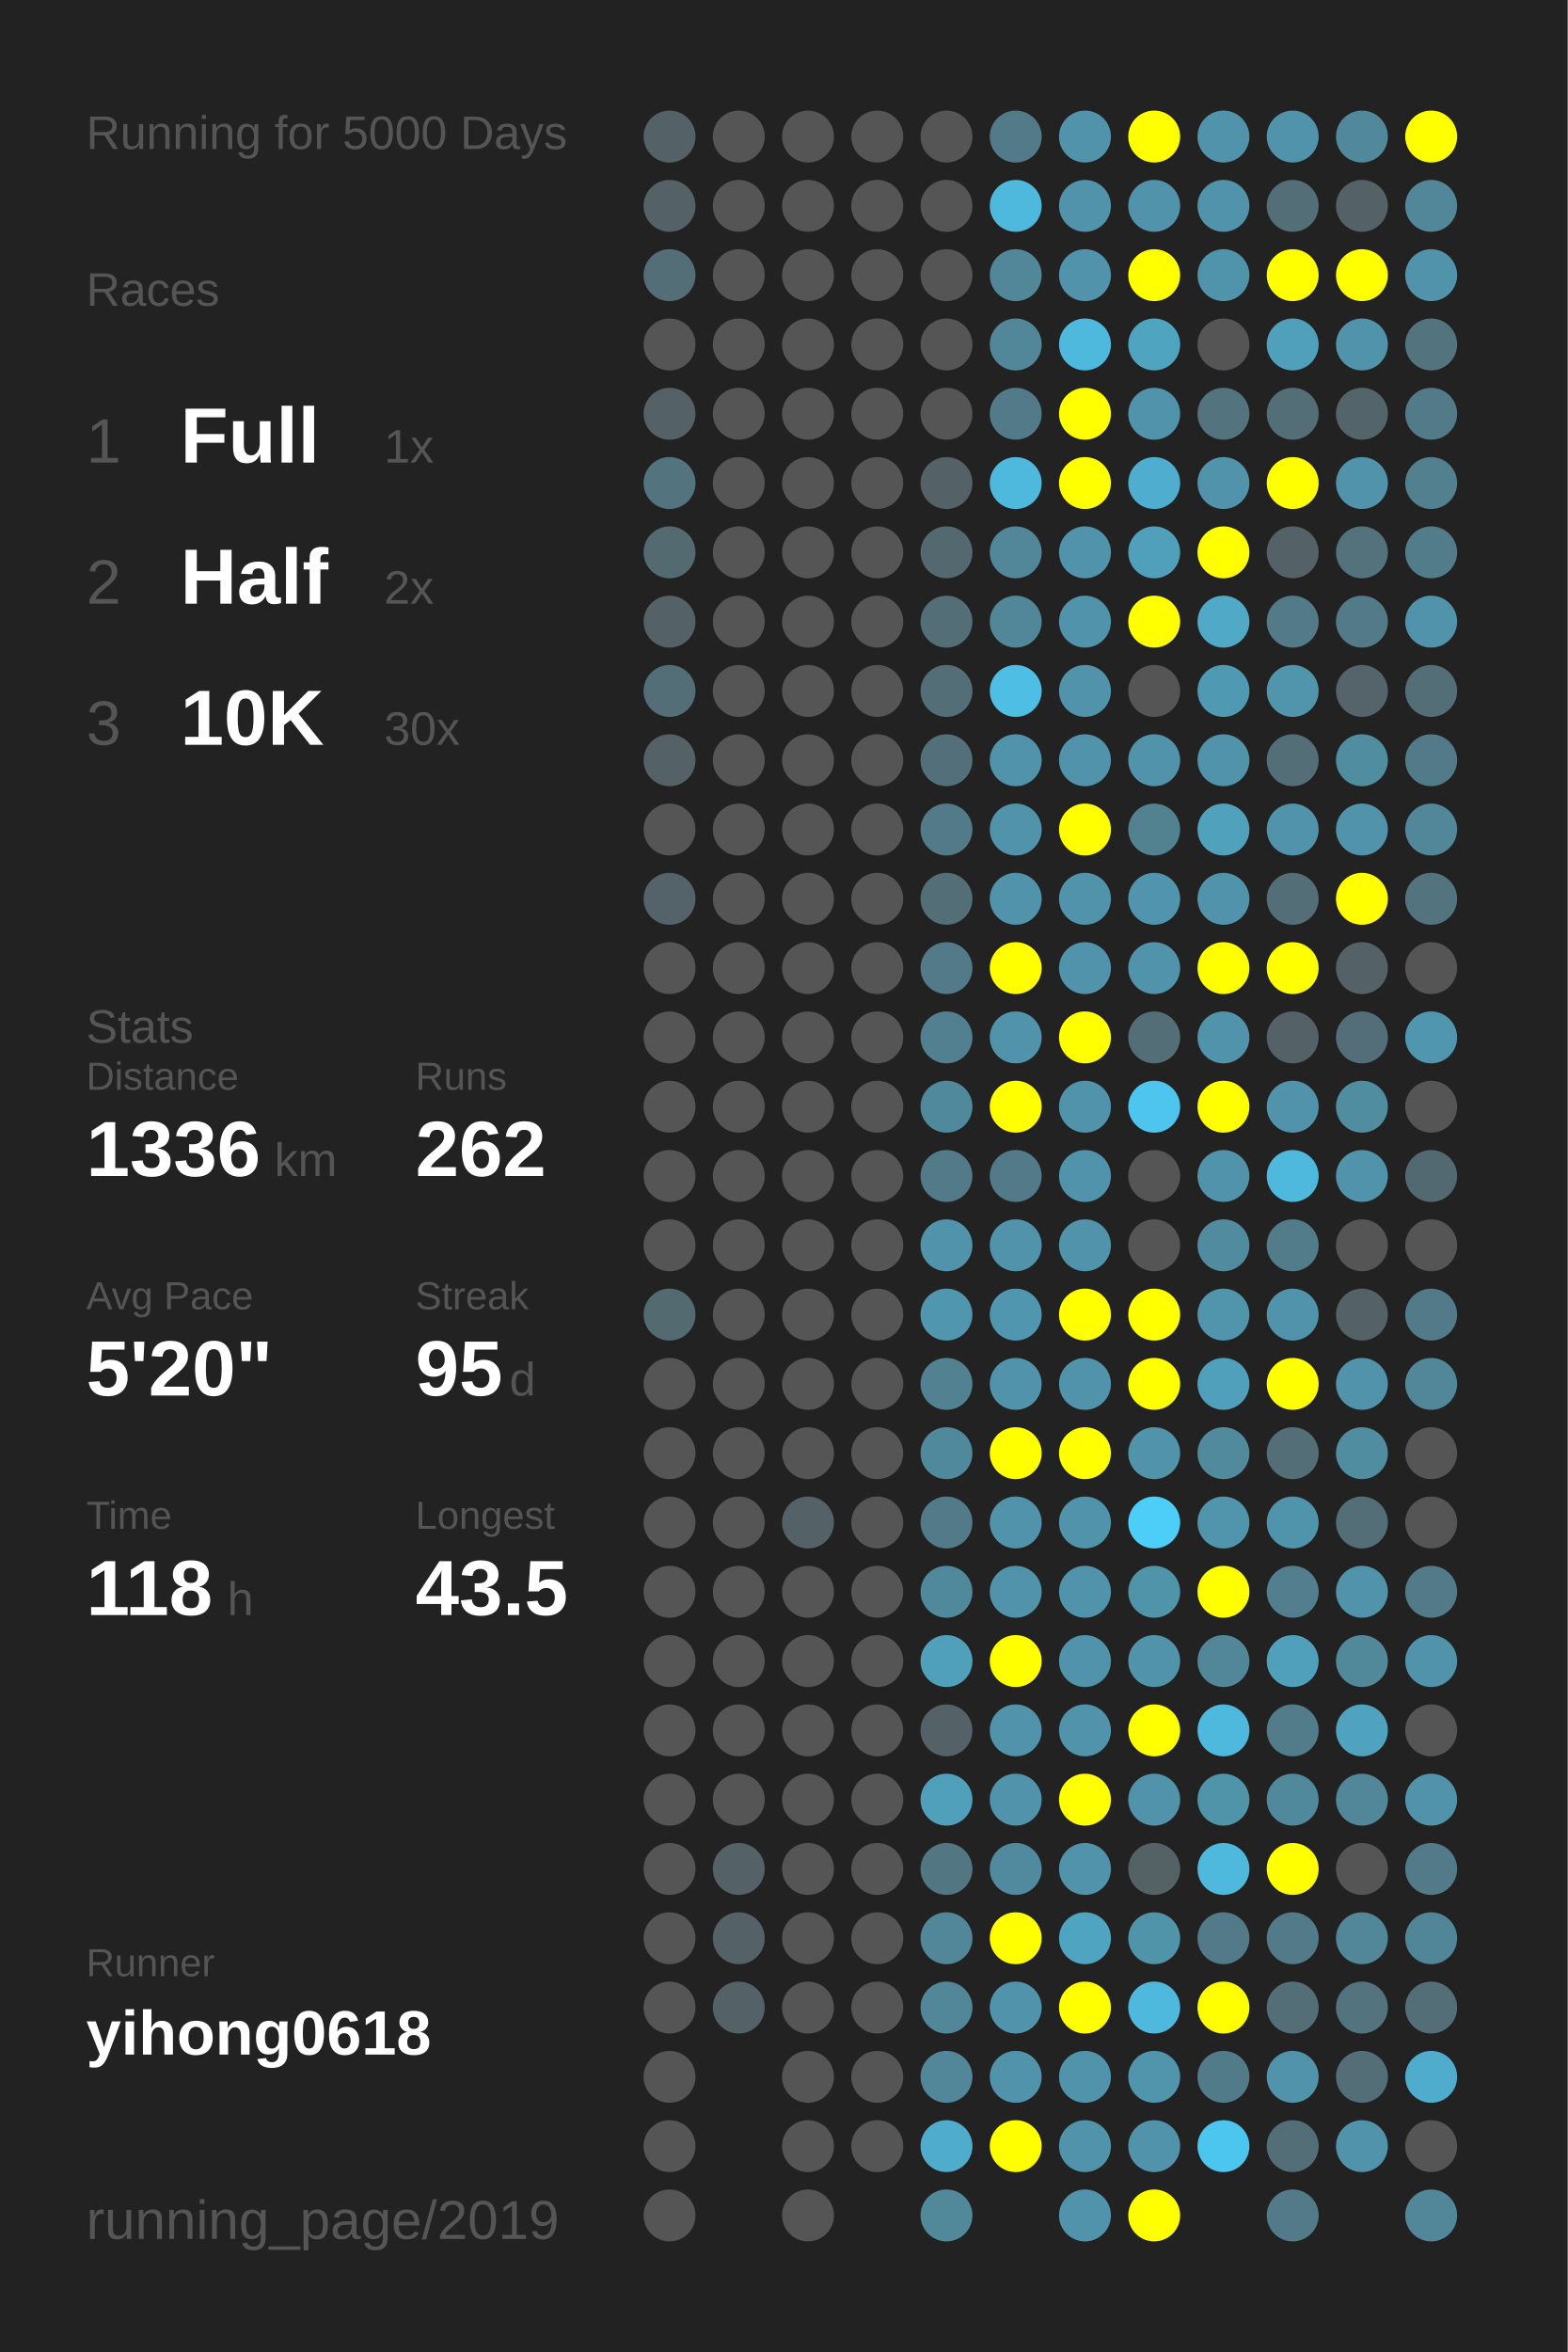
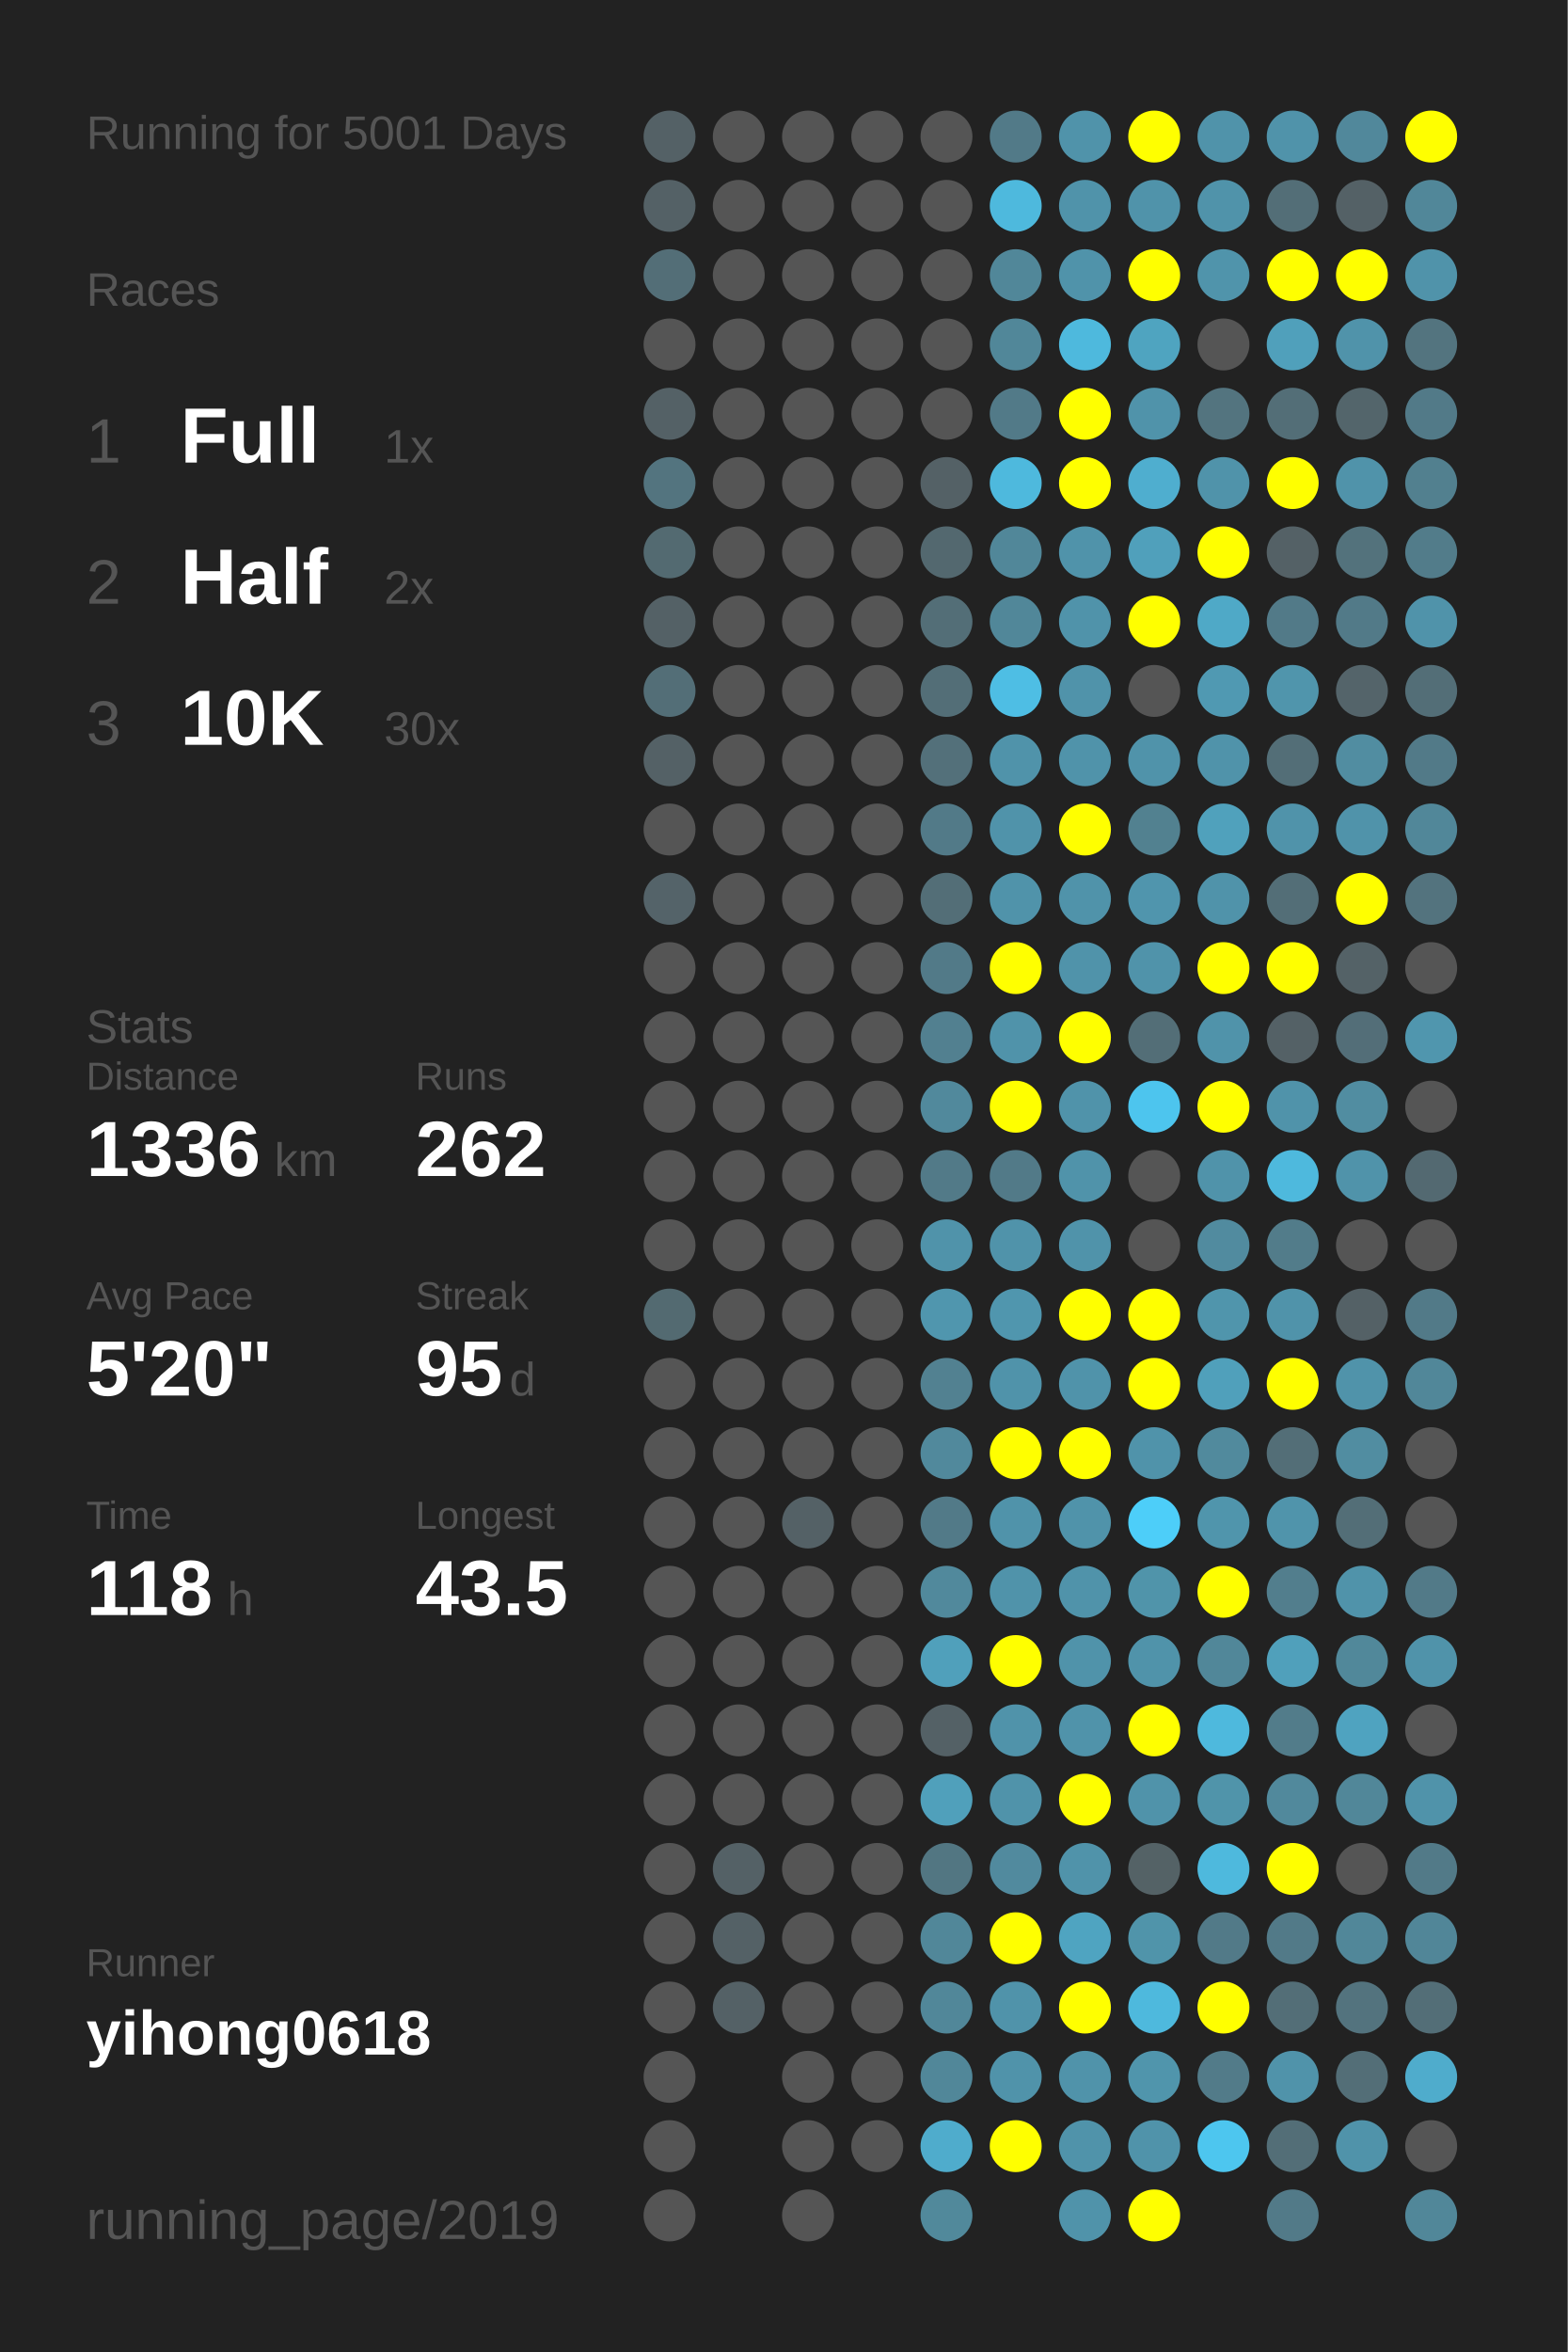
<svg xmlns="http://www.w3.org/2000/svg" baseProfile="full" height="300mm" version="1.1" viewBox="0,0,200,300" width="200mm">
  <defs />
  <rect fill="#222222" height="300" width="200" x="0" y="0" />
-   <text fill="#555555" style="font-size:6px; font-family:Arial;" x="11" y="19">Running for 5000 Days</text>
+   <text fill="#555555" style="font-size:6px; font-family:Arial;" x="11" y="19">Running for 5001 Days</text>
  <text fill="#555555" style="font-size:6px; font-family:Arial;" x="11" y="39">Races</text>
  <text fill="#555555" style="font-size:8px; font-family:Arial;" x="11" y="59">1</text>
  <text fill="#FFFFFF" style="font-size:10px; font-family:Arial; font-weight:bold;" x="23" y="59">Full</text>
  <text fill="#555555" style="font-size:6px; font-family:Arial;" x="49" y="59">1x</text>
  <text fill="#555555" style="font-size:8px; font-family:Arial;" x="11" y="77">2</text>
  <text fill="#FFFFFF" style="font-size:10px; font-family:Arial; font-weight:bold;" x="23" y="77">Half</text>
  <text fill="#555555" style="font-size:6px; font-family:Arial;" x="49" y="77">2x</text>
  <text fill="#555555" style="font-size:8px; font-family:Arial;" x="11" y="95">3</text>
  <text fill="#FFFFFF" style="font-size:10px; font-family:Arial; font-weight:bold;" x="23" y="95">10K</text>
  <text fill="#555555" style="font-size:6px; font-family:Arial;" x="49" y="95">30x</text>
  <text fill="#555555" style="font-size:6px; font-family:Arial;" x="11" y="133">Stats</text>
  <text fill="#555555" style="font-size:5px; font-family:Arial;" x="11" y="139">Distance</text>
  <text fill="#FFFFFF" style="font-size:10px; font-family:Arial; font-weight:bold;" x="11" y="150">1336</text>
  <text fill="#555555" style="font-size:6px; font-family:Arial;" x="35" y="150">km</text>
  <text fill="#555555" style="font-size:5px; font-family:Arial;" x="53" y="139">Runs</text>
  <text fill="#FFFFFF" style="font-size:10px; font-family:Arial; font-weight:bold;" x="53" y="150">262</text>
  <text fill="#555555" style="font-size:5px; font-family:Arial;" x="11" y="167">Avg Pace</text>
  <text fill="#FFFFFF" style="font-size:10px; font-family:Arial; font-weight:bold;" x="11" y="178">5'20"</text>
  <text fill="#555555" style="font-size:5px; font-family:Arial;" x="53" y="167">Streak</text>
  <text fill="#FFFFFF" style="font-size:10px; font-family:Arial; font-weight:bold;" x="53" y="178">95</text>
  <text fill="#555555" style="font-size:6px; font-family:Arial;" x="65" y="178">d</text>
  <text fill="#555555" style="font-size:5px; font-family:Arial;" x="11" y="195">Time</text>
  <text fill="#FFFFFF" style="font-size:10px; font-family:Arial; font-weight:bold;" x="11" y="206">118</text>
  <text fill="#555555" style="font-size:6px; font-family:Arial;" x="29" y="206">h</text>
  <text fill="#555555" style="font-size:5px; font-family:Arial;" x="53" y="195">Longest</text>
  <text fill="#FFFFFF" style="font-size:10px; font-family:Arial; font-weight:bold;" x="53" y="206">43.5</text>
  <text fill="#555555" style="font-size:5px; font-family:Arial;" x="11" y="252.065">Runner</text>
  <text fill="#FFFFFF" style="font-size:8px; font-family:Arial; font-weight:bold;" x="11" y="262.065">yihong0618</text>
  <text fill="#555555" style="font-size:7px; font-family:Arial;" x="11" y="285.581">running_page/2019</text>
  <circle cx="85.417" cy="17.419" fill="#546166" r="3.312" />
  <circle cx="85.417" cy="26.258" fill="#546166" r="3.312" />
  <circle cx="85.417" cy="35.097" fill="#536e77" r="3.312" />
  <circle cx="85.417" cy="43.935" fill="#555555" r="3.312" />
  <circle cx="85.417" cy="52.774" fill="#546166" r="3.312" />
  <circle cx="85.417" cy="61.613" fill="#53747f" r="3.312" />
  <circle cx="85.417" cy="70.452" fill="#536a71" r="3.312" />
  <circle cx="85.417" cy="79.29" fill="#546166" r="3.312" />
  <circle cx="85.417" cy="88.129" fill="#536e77" r="3.312" />
  <circle cx="85.417" cy="96.968" fill="#546166" r="3.312" />
  <circle cx="85.417" cy="105.806" fill="#555555" r="3.312" />
  <circle cx="85.417" cy="114.645" fill="#546369" r="3.312" />
  <circle cx="85.417" cy="123.484" fill="#555555" r="3.312" />
  <circle cx="85.417" cy="132.323" fill="#555555" r="3.312" />
  <circle cx="85.417" cy="141.161" fill="#555555" r="3.312" />
  <circle cx="85.417" cy="150" fill="#555555" r="3.312" />
  <circle cx="85.417" cy="158.839" fill="#555555" r="3.312" />
  <circle cx="85.417" cy="167.677" fill="#536a71" r="3.312" />
  <circle cx="85.417" cy="176.516" fill="#555555" r="3.312" />
  <circle cx="85.417" cy="185.355" fill="#555555" r="3.312" />
  <circle cx="85.417" cy="194.194" fill="#555555" r="3.312" />
  <circle cx="85.417" cy="203.032" fill="#555555" r="3.312" />
  <circle cx="85.417" cy="211.871" fill="#555555" r="3.312" />
  <circle cx="85.417" cy="220.71" fill="#555555" r="3.312" />
  <circle cx="85.417" cy="229.548" fill="#555555" r="3.312" />
  <circle cx="85.417" cy="238.387" fill="#555555" r="3.312" />
  <circle cx="85.417" cy="247.226" fill="#555555" r="3.312" />
  <circle cx="85.417" cy="256.065" fill="#555555" r="3.312" />
  <circle cx="85.417" cy="264.903" fill="#555555" r="3.312" />
  <circle cx="85.417" cy="273.742" fill="#555555" r="3.312" />
  <circle cx="85.417" cy="282.581" fill="#555555" r="3.312" />
  <circle cx="94.25" cy="17.419" fill="#555555" r="3.312" />
  <circle cx="94.25" cy="26.258" fill="#555555" r="3.312" />
  <circle cx="94.25" cy="35.097" fill="#555555" r="3.312" />
  <circle cx="94.25" cy="43.935" fill="#555555" r="3.312" />
  <circle cx="94.25" cy="52.774" fill="#555555" r="3.312" />
  <circle cx="94.25" cy="61.613" fill="#555555" r="3.312" />
  <circle cx="94.25" cy="70.452" fill="#555555" r="3.312" />
  <circle cx="94.25" cy="79.29" fill="#555555" r="3.312" />
  <circle cx="94.25" cy="88.129" fill="#555555" r="3.312" />
  <circle cx="94.25" cy="96.968" fill="#555555" r="3.312" />
  <circle cx="94.25" cy="105.806" fill="#555555" r="3.312" />
  <circle cx="94.25" cy="114.645" fill="#555555" r="3.312" />
  <circle cx="94.25" cy="123.484" fill="#555555" r="3.312" />
  <circle cx="94.25" cy="132.323" fill="#555555" r="3.312" />
  <circle cx="94.25" cy="141.161" fill="#555555" r="3.312" />
  <circle cx="94.25" cy="150" fill="#555555" r="3.312" />
  <circle cx="94.25" cy="158.839" fill="#555555" r="3.312" />
  <circle cx="94.25" cy="167.677" fill="#555555" r="3.312" />
  <circle cx="94.25" cy="176.516" fill="#555555" r="3.312" />
  <circle cx="94.25" cy="185.355" fill="#555555" r="3.312" />
  <circle cx="94.25" cy="194.194" fill="#555555" r="3.312" />
  <circle cx="94.25" cy="203.032" fill="#555555" r="3.312" />
  <circle cx="94.25" cy="211.871" fill="#555555" r="3.312" />
  <circle cx="94.25" cy="220.71" fill="#555555" r="3.312" />
  <circle cx="94.25" cy="229.548" fill="#555555" r="3.312" />
  <circle cx="94.25" cy="238.387" fill="#546166" r="3.312" />
  <circle cx="94.25" cy="247.226" fill="#546166" r="3.312" />
  <circle cx="94.25" cy="256.065" fill="#546166" r="3.312" />
  <circle cx="103.083" cy="17.419" fill="#555555" r="3.312" />
  <circle cx="103.083" cy="26.258" fill="#555555" r="3.312" />
  <circle cx="103.083" cy="35.097" fill="#555555" r="3.312" />
  <circle cx="103.083" cy="43.935" fill="#555555" r="3.312" />
  <circle cx="103.083" cy="52.774" fill="#555555" r="3.312" />
  <circle cx="103.083" cy="61.613" fill="#555555" r="3.312" />
  <circle cx="103.083" cy="70.452" fill="#555555" r="3.312" />
  <circle cx="103.083" cy="79.29" fill="#555555" r="3.312" />
  <circle cx="103.083" cy="88.129" fill="#555555" r="3.312" />
  <circle cx="103.083" cy="96.968" fill="#555555" r="3.312" />
  <circle cx="103.083" cy="105.806" fill="#555555" r="3.312" />
  <circle cx="103.083" cy="114.645" fill="#555555" r="3.312" />
  <circle cx="103.083" cy="123.484" fill="#555555" r="3.312" />
  <circle cx="103.083" cy="132.323" fill="#555555" r="3.312" />
  <circle cx="103.083" cy="141.161" fill="#555555" r="3.312" />
  <circle cx="103.083" cy="150" fill="#555555" r="3.312" />
  <circle cx="103.083" cy="158.839" fill="#555555" r="3.312" />
  <circle cx="103.083" cy="167.677" fill="#555555" r="3.312" />
  <circle cx="103.083" cy="176.516" fill="#555555" r="3.312" />
  <circle cx="103.083" cy="185.355" fill="#555555" r="3.312" />
  <circle cx="103.083" cy="194.194" fill="#546166" r="3.312" />
  <circle cx="103.083" cy="203.032" fill="#555555" r="3.312" />
  <circle cx="103.083" cy="211.871" fill="#555555" r="3.312" />
  <circle cx="103.083" cy="220.71" fill="#555555" r="3.312" />
  <circle cx="103.083" cy="229.548" fill="#555555" r="3.312" />
  <circle cx="103.083" cy="238.387" fill="#555555" r="3.312" />
  <circle cx="103.083" cy="247.226" fill="#555555" r="3.312" />
  <circle cx="103.083" cy="256.065" fill="#555555" r="3.312" />
  <circle cx="103.083" cy="264.903" fill="#555555" r="3.312" />
  <circle cx="103.083" cy="273.742" fill="#555555" r="3.312" />
  <circle cx="103.083" cy="282.581" fill="#555555" r="3.312" />
  <circle cx="111.917" cy="17.419" fill="#555555" r="3.312" />
  <circle cx="111.917" cy="26.258" fill="#555555" r="3.312" />
  <circle cx="111.917" cy="35.097" fill="#555555" r="3.312" />
  <circle cx="111.917" cy="43.935" fill="#555555" r="3.312" />
  <circle cx="111.917" cy="52.774" fill="#555555" r="3.312" />
  <circle cx="111.917" cy="61.613" fill="#555555" r="3.312" />
  <circle cx="111.917" cy="70.452" fill="#555555" r="3.312" />
  <circle cx="111.917" cy="79.29" fill="#555555" r="3.312" />
  <circle cx="111.917" cy="88.129" fill="#555555" r="3.312" />
  <circle cx="111.917" cy="96.968" fill="#555555" r="3.312" />
  <circle cx="111.917" cy="105.806" fill="#555555" r="3.312" />
  <circle cx="111.917" cy="114.645" fill="#555555" r="3.312" />
  <circle cx="111.917" cy="123.484" fill="#555555" r="3.312" />
  <circle cx="111.917" cy="132.323" fill="#555555" r="3.312" />
  <circle cx="111.917" cy="141.161" fill="#555555" r="3.312" />
  <circle cx="111.917" cy="150" fill="#555555" r="3.312" />
  <circle cx="111.917" cy="158.839" fill="#555555" r="3.312" />
  <circle cx="111.917" cy="167.677" fill="#555555" r="3.312" />
  <circle cx="111.917" cy="176.516" fill="#555555" r="3.312" />
  <circle cx="111.917" cy="185.355" fill="#555555" r="3.312" />
  <circle cx="111.917" cy="194.194" fill="#555555" r="3.312" />
  <circle cx="111.917" cy="203.032" fill="#555555" r="3.312" />
  <circle cx="111.917" cy="211.871" fill="#555555" r="3.312" />
  <circle cx="111.917" cy="220.71" fill="#555555" r="3.312" />
  <circle cx="111.917" cy="229.548" fill="#555555" r="3.312" />
  <circle cx="111.917" cy="238.387" fill="#555555" r="3.312" />
  <circle cx="111.917" cy="247.226" fill="#555555" r="3.312" />
  <circle cx="111.917" cy="256.065" fill="#555555" r="3.312" />
  <circle cx="111.917" cy="264.903" fill="#555555" r="3.312" />
  <circle cx="111.917" cy="273.742" fill="#555555" r="3.312" />
  <circle cx="120.75" cy="17.419" fill="#555555" r="3.312" />
  <circle cx="120.75" cy="26.258" fill="#555555" r="3.312" />
  <circle cx="120.75" cy="35.097" fill="#555555" r="3.312" />
  <circle cx="120.75" cy="43.935" fill="#555555" r="3.312" />
  <circle cx="120.75" cy="52.774" fill="#555555" r="3.312" />
  <circle cx="120.75" cy="61.613" fill="#546166" r="3.312" />
  <circle cx="120.75" cy="70.452" fill="#53686f" r="3.312" />
  <circle cx="120.75" cy="79.29" fill="#536e77" r="3.312" />
  <circle cx="120.75" cy="88.129" fill="#536e77" r="3.312" />
  <circle cx="120.75" cy="96.968" fill="#53707a" r="3.312" />
  <circle cx="120.75" cy="105.806" fill="#527a88" r="3.312" />
  <circle cx="120.75" cy="114.645" fill="#536e77" r="3.312" />
  <circle cx="120.75" cy="123.484" fill="#527a88" r="3.312" />
  <circle cx="120.75" cy="132.323" fill="#528090" r="3.312" />
  <circle cx="120.75" cy="141.161" fill="#51899c" r="3.312" />
  <circle cx="120.75" cy="150" fill="#527a88" r="3.312" />
  <circle cx="120.75" cy="158.839" fill="#5093aa" r="3.312" />
  <circle cx="120.75" cy="167.677" fill="#5096ae" r="3.312" />
  <circle cx="120.75" cy="176.516" fill="#528191" r="3.312" />
  <circle cx="120.75" cy="185.355" fill="#51899c" r="3.312" />
  <circle cx="120.75" cy="194.194" fill="#527a88" r="3.312" />
  <circle cx="120.75" cy="203.032" fill="#51899c" r="3.312" />
  <circle cx="120.75" cy="211.871" fill="#50a0bb" r="3.312" />
  <circle cx="120.75" cy="220.71" fill="#546166" r="3.312" />
  <circle cx="120.75" cy="229.548" fill="#50a0bb" r="3.312" />
  <circle cx="120.75" cy="238.387" fill="#527682" r="3.312" />
  <circle cx="120.75" cy="247.226" fill="#518799" r="3.312" />
  <circle cx="120.75" cy="256.065" fill="#518799" r="3.312" />
  <circle cx="120.75" cy="264.903" fill="#518799" r="3.312" />
  <circle cx="120.75" cy="273.742" fill="#4faccc" r="3.312" />
  <circle cx="120.75" cy="282.581" fill="#51899b" r="3.312" />
  <circle cx="129.583" cy="17.419" fill="#527a88" r="3.312" />
  <circle cx="129.583" cy="26.258" fill="#4eb9dd" r="3.312" />
  <circle cx="129.583" cy="35.097" fill="#518799" r="3.312" />
  <circle cx="129.583" cy="43.935" fill="#518799" r="3.312" />
  <circle cx="129.583" cy="52.774" fill="#527a88" r="3.312" />
  <circle cx="129.583" cy="61.613" fill="#4eb9dd" r="3.312" />
  <circle cx="129.583" cy="70.452" fill="#518799" r="3.312" />
  <circle cx="129.583" cy="79.29" fill="#518799" r="3.312" />
  <circle cx="129.583" cy="88.129" fill="#4ebee4" r="3.312" />
  <circle cx="129.583" cy="96.968" fill="#5093aa" r="3.312" />
  <circle cx="129.583" cy="105.806" fill="#5093aa" r="3.312" />
  <circle cx="129.583" cy="114.645" fill="#5093aa" r="3.312" />
  <circle cx="129.583" cy="123.484" fill="#FFFF00" r="3.312" />
  <circle cx="129.583" cy="132.323" fill="#5093aa" r="3.312" />
  <circle cx="129.583" cy="141.161" fill="#FFFF00" r="3.312" />
  <circle cx="129.583" cy="150" fill="#527a88" r="3.312" />
  <circle cx="129.583" cy="158.839" fill="#5093aa" r="3.312" />
  <circle cx="129.583" cy="167.677" fill="#5096ae" r="3.312" />
  <circle cx="129.583" cy="176.516" fill="#5093aa" r="3.312" />
  <circle cx="129.583" cy="185.355" fill="#FFFF00" r="3.312" />
  <circle cx="129.583" cy="194.194" fill="#5093aa" r="3.312" />
  <circle cx="129.583" cy="203.032" fill="#5093aa" r="3.312" />
  <circle cx="129.583" cy="211.871" fill="#FFFF00" r="3.312" />
  <circle cx="129.583" cy="220.71" fill="#5093aa" r="3.312" />
  <circle cx="129.583" cy="229.548" fill="#5093aa" r="3.312" />
  <circle cx="129.583" cy="238.387" fill="#518a9e" r="3.312" />
  <circle cx="129.583" cy="247.226" fill="#FFFF00" r="3.312" />
  <circle cx="129.583" cy="256.065" fill="#5093aa" r="3.312" />
  <circle cx="129.583" cy="264.903" fill="#5093aa" r="3.312" />
  <circle cx="129.583" cy="273.742" fill="#FFFF00" r="3.312" />
  <circle cx="138.417" cy="17.419" fill="#5093aa" r="3.312" />
  <circle cx="138.417" cy="26.258" fill="#5093aa" r="3.312" />
  <circle cx="138.417" cy="35.097" fill="#5093aa" r="3.312" />
  <circle cx="138.417" cy="43.935" fill="#4eb9dd" r="3.312" />
  <circle cx="138.417" cy="52.774" fill="#FFFF00" r="3.312" />
  <circle cx="138.417" cy="61.613" fill="#FFFF00" r="3.312" />
  <circle cx="138.417" cy="70.452" fill="#5093aa" r="3.312" />
  <circle cx="138.417" cy="79.29" fill="#5093aa" r="3.312" />
  <circle cx="138.417" cy="88.129" fill="#5093aa" r="3.312" />
  <circle cx="138.417" cy="96.968" fill="#5093aa" r="3.312" />
  <circle cx="138.417" cy="105.806" fill="#FFFF00" r="3.312" />
  <circle cx="138.417" cy="114.645" fill="#5093aa" r="3.312" />
  <circle cx="138.417" cy="123.484" fill="#5093aa" r="3.312" />
  <circle cx="138.417" cy="132.323" fill="#FFFF00" r="3.312" />
  <circle cx="138.417" cy="141.161" fill="#5093aa" r="3.312" />
  <circle cx="138.417" cy="150" fill="#5093aa" r="3.312" />
  <circle cx="138.417" cy="158.839" fill="#5093aa" r="3.312" />
  <circle cx="138.417" cy="167.677" fill="#FFFF00" r="3.312" />
  <circle cx="138.417" cy="176.516" fill="#5093aa" r="3.312" />
  <circle cx="138.417" cy="185.355" fill="#FFFF00" r="3.312" />
  <circle cx="138.417" cy="194.194" fill="#5093aa" r="3.312" />
  <circle cx="138.417" cy="203.032" fill="#5093aa" r="3.312" />
  <circle cx="138.417" cy="211.871" fill="#5093aa" r="3.312" />
  <circle cx="138.417" cy="220.71" fill="#5093aa" r="3.312" />
  <circle cx="138.417" cy="229.548" fill="#FFFF00" r="3.312" />
  <circle cx="138.417" cy="238.387" fill="#5093aa" r="3.312" />
  <circle cx="138.417" cy="247.226" fill="#4fa4c1" r="3.312" />
  <circle cx="138.417" cy="256.065" fill="#FFFF00" r="3.312" />
  <circle cx="138.417" cy="264.903" fill="#5093aa" r="3.312" />
  <circle cx="138.417" cy="273.742" fill="#5093aa" r="3.312" />
  <circle cx="138.417" cy="282.581" fill="#5093aa" r="3.312" />
  <circle cx="147.25" cy="17.419" fill="#FFFF00" r="3.312" />
  <circle cx="147.25" cy="26.258" fill="#5093aa" r="3.312" />
  <circle cx="147.25" cy="35.097" fill="#FFFF00" r="3.312" />
  <circle cx="147.25" cy="43.935" fill="#4fa4c0" r="3.312" />
  <circle cx="147.25" cy="52.774" fill="#5093aa" r="3.312" />
  <circle cx="147.25" cy="61.613" fill="#4faecf" r="3.312" />
  <circle cx="147.25" cy="70.452" fill="#50a0bb" r="3.312" />
  <circle cx="147.25" cy="79.29" fill="#FFFF00" r="3.312" />
  <circle cx="147.25" cy="88.129" fill="#555555" r="3.312" />
  <circle cx="147.25" cy="96.968" fill="#5093aa" r="3.312" />
  <circle cx="147.25" cy="105.806" fill="#528190" r="3.312" />
  <circle cx="147.25" cy="114.645" fill="#5095ad" r="3.312" />
  <circle cx="147.25" cy="123.484" fill="#5093aa" r="3.312" />
  <circle cx="147.25" cy="132.323" fill="#536e77" r="3.312" />
  <circle cx="147.25" cy="141.161" fill="#4dc5ee" r="3.312" />
  <circle cx="147.25" cy="150" fill="#555555" r="3.312" />
  <circle cx="147.25" cy="158.839" fill="#555555" r="3.312" />
  <circle cx="147.25" cy="167.677" fill="#FFFF00" r="3.312" />
  <circle cx="147.25" cy="176.516" fill="#FFFF00" r="3.312" />
  <circle cx="147.25" cy="185.355" fill="#5093aa" r="3.312" />
  <circle cx="147.25" cy="194.194" fill="#4dcef9" r="3.312" />
  <circle cx="147.25" cy="203.032" fill="#5094aa" r="3.312" />
  <circle cx="147.25" cy="211.871" fill="#5093aa" r="3.312" />
  <circle cx="147.25" cy="220.71" fill="#FFFF00" r="3.312" />
  <circle cx="147.25" cy="229.548" fill="#5093aa" r="3.312" />
  <circle cx="147.25" cy="238.387" fill="#546266" r="3.312" />
  <circle cx="147.25" cy="247.226" fill="#5094aa" r="3.312" />
  <circle cx="147.25" cy="256.065" fill="#4eb9dd" r="3.312" />
  <circle cx="147.25" cy="264.903" fill="#5095ac" r="3.312" />
  <circle cx="147.25" cy="273.742" fill="#5093aa" r="3.312" />
  <circle cx="147.25" cy="282.581" fill="#FFFF00" r="3.312" />
  <circle cx="156.083" cy="17.419" fill="#5093aa" r="3.312" />
  <circle cx="156.083" cy="26.258" fill="#5093aa" r="3.312" />
  <circle cx="156.083" cy="35.097" fill="#5094ab" r="3.312" />
  <circle cx="156.083" cy="43.935" fill="#555555" r="3.312" />
  <circle cx="156.083" cy="52.774" fill="#53747f" r="3.312" />
  <circle cx="156.083" cy="61.613" fill="#5093aa" r="3.312" />
  <circle cx="156.083" cy="70.452" fill="#FFFF00" r="3.312" />
  <circle cx="156.083" cy="79.29" fill="#4fa9c7" r="3.312" />
  <circle cx="156.083" cy="88.129" fill="#5099b2" r="3.312" />
  <circle cx="156.083" cy="96.968" fill="#5093aa" r="3.312" />
  <circle cx="156.083" cy="105.806" fill="#50a1bc" r="3.312" />
  <circle cx="156.083" cy="114.645" fill="#5093aa" r="3.312" />
  <circle cx="156.083" cy="123.484" fill="#FFFF00" r="3.312" />
  <circle cx="156.083" cy="132.323" fill="#5093aa" r="3.312" />
  <circle cx="156.083" cy="141.161" fill="#FFFF00" r="3.312" />
  <circle cx="156.083" cy="150" fill="#5093aa" r="3.312" />
  <circle cx="156.083" cy="158.839" fill="#518b9f" r="3.312" />
  <circle cx="156.083" cy="167.677" fill="#5095ac" r="3.312" />
  <circle cx="156.083" cy="176.516" fill="#50a0bb" r="3.312" />
  <circle cx="156.083" cy="185.355" fill="#518a9d" r="3.312" />
  <circle cx="156.083" cy="194.194" fill="#5095ac" r="3.312" />
  <circle cx="156.083" cy="203.032" fill="#FFFF00" r="3.312" />
  <circle cx="156.083" cy="211.871" fill="#518799" r="3.312" />
  <circle cx="156.083" cy="220.71" fill="#4eb9dd" r="3.312" />
  <circle cx="156.083" cy="229.548" fill="#5094aa" r="3.312" />
  <circle cx="156.083" cy="238.387" fill="#4eb9dd" r="3.312" />
  <circle cx="156.083" cy="247.226" fill="#527a88" r="3.312" />
  <circle cx="156.083" cy="256.065" fill="#FFFF00" r="3.312" />
  <circle cx="156.083" cy="264.903" fill="#527b89" r="3.312" />
  <circle cx="156.083" cy="273.742" fill="#4dc6ef" r="3.312" />
  <circle cx="164.917" cy="17.419" fill="#5093aa" r="3.312" />
  <circle cx="164.917" cy="26.258" fill="#536e77" r="3.312" />
  <circle cx="164.917" cy="35.097" fill="#FFFF00" r="3.312" />
  <circle cx="164.917" cy="43.935" fill="#50a0bb" r="3.312" />
  <circle cx="164.917" cy="52.774" fill="#536e77" r="3.312" />
  <circle cx="164.917" cy="61.613" fill="#FFFF00" r="3.312" />
  <circle cx="164.917" cy="70.452" fill="#546166" r="3.312" />
  <circle cx="164.917" cy="79.29" fill="#527a88" r="3.312" />
  <circle cx="164.917" cy="88.129" fill="#5095ac" r="3.312" />
  <circle cx="164.917" cy="96.968" fill="#536e77" r="3.312" />
  <circle cx="164.917" cy="105.806" fill="#5093aa" r="3.312" />
  <circle cx="164.917" cy="114.645" fill="#536e77" r="3.312" />
  <circle cx="164.917" cy="123.484" fill="#FFFF00" r="3.312" />
  <circle cx="164.917" cy="132.323" fill="#546166" r="3.312" />
  <circle cx="164.917" cy="141.161" fill="#5093aa" r="3.312" />
  <circle cx="164.917" cy="150" fill="#4eb9dd" r="3.312" />
  <circle cx="164.917" cy="158.839" fill="#527c8a" r="3.312" />
  <circle cx="164.917" cy="167.677" fill="#5093aa" r="3.312" />
  <circle cx="164.917" cy="176.516" fill="#FFFF00" r="3.312" />
  <circle cx="164.917" cy="185.355" fill="#536e77" r="3.312" />
  <circle cx="164.917" cy="194.194" fill="#5094ab" r="3.312" />
  <circle cx="164.917" cy="203.032" fill="#527e8d" r="3.312" />
  <circle cx="164.917" cy="211.871" fill="#50a0bb" r="3.312" />
  <circle cx="164.917" cy="220.71" fill="#527c8a" r="3.312" />
  <circle cx="164.917" cy="229.548" fill="#51899c" r="3.312" />
  <circle cx="164.917" cy="238.387" fill="#FFFF00" r="3.312" />
  <circle cx="164.917" cy="247.226" fill="#527a88" r="3.312" />
  <circle cx="164.917" cy="256.065" fill="#536e77" r="3.312" />
  <circle cx="164.917" cy="264.903" fill="#5093aa" r="3.312" />
  <circle cx="164.917" cy="273.742" fill="#536e77" r="3.312" />
  <circle cx="164.917" cy="282.581" fill="#527a88" r="3.312" />
  <circle cx="173.75" cy="17.419" fill="#51889b" r="3.312" />
  <circle cx="173.75" cy="26.258" fill="#546166" r="3.312" />
  <circle cx="173.75" cy="35.097" fill="#FFFF00" r="3.312" />
  <circle cx="173.75" cy="43.935" fill="#5093aa" r="3.312" />
  <circle cx="173.75" cy="52.774" fill="#53656b" r="3.312" />
  <circle cx="173.75" cy="61.613" fill="#5093aa" r="3.312" />
  <circle cx="173.75" cy="70.452" fill="#53727c" r="3.312" />
  <circle cx="173.75" cy="79.29" fill="#527a88" r="3.312" />
  <circle cx="173.75" cy="88.129" fill="#54646a" r="3.312" />
  <circle cx="173.75" cy="96.968" fill="#518da1" r="3.312" />
  <circle cx="173.75" cy="105.806" fill="#5093aa" r="3.312" />
  <circle cx="173.75" cy="114.645" fill="#FFFF00" r="3.312" />
  <circle cx="173.75" cy="123.484" fill="#546267" r="3.312" />
  <circle cx="173.75" cy="132.323" fill="#536e78" r="3.312" />
  <circle cx="173.75" cy="141.161" fill="#518da1" r="3.312" />
  <circle cx="173.75" cy="150" fill="#5093aa" r="3.312" />
  <circle cx="173.75" cy="158.839" fill="#555555" r="3.312" />
  <circle cx="173.75" cy="167.677" fill="#546166" r="3.312" />
  <circle cx="173.75" cy="176.516" fill="#5093aa" r="3.312" />
  <circle cx="173.75" cy="185.355" fill="#518da1" r="3.312" />
  <circle cx="173.75" cy="194.194" fill="#536e77" r="3.312" />
  <circle cx="173.75" cy="203.032" fill="#5093aa" r="3.312" />
  <circle cx="173.75" cy="211.871" fill="#51889a" r="3.312" />
  <circle cx="173.75" cy="220.71" fill="#4fa3c0" r="3.312" />
  <circle cx="173.75" cy="229.548" fill="#518799" r="3.312" />
  <circle cx="173.75" cy="238.387" fill="#555555" r="3.312" />
  <circle cx="173.75" cy="247.226" fill="#518799" r="3.312" />
  <circle cx="173.75" cy="256.065" fill="#53737e" r="3.312" />
  <circle cx="173.75" cy="264.903" fill="#536e77" r="3.312" />
  <circle cx="173.75" cy="273.742" fill="#5093aa" r="3.312" />
  <circle cx="182.583" cy="17.419" fill="#FFFF00" r="3.312" />
  <circle cx="182.583" cy="26.258" fill="#518799" r="3.312" />
  <circle cx="182.583" cy="35.097" fill="#5093aa" r="3.312" />
  <circle cx="182.583" cy="43.935" fill="#53747f" r="3.312" />
  <circle cx="182.583" cy="52.774" fill="#527a88" r="3.312" />
  <circle cx="182.583" cy="61.613" fill="#52808f" r="3.312" />
  <circle cx="182.583" cy="70.452" fill="#527c8a" r="3.312" />
  <circle cx="182.583" cy="79.29" fill="#5093aa" r="3.312" />
  <circle cx="182.583" cy="88.129" fill="#536e77" r="3.312" />
  <circle cx="182.583" cy="96.968" fill="#527a88" r="3.312" />
  <circle cx="182.583" cy="105.806" fill="#518799" r="3.312" />
  <circle cx="182.583" cy="114.645" fill="#53737e" r="3.312" />
  <circle cx="182.583" cy="123.484" fill="#555555" r="3.312" />
  <circle cx="182.583" cy="132.323" fill="#5096ae" r="3.312" />
  <circle cx="182.583" cy="141.161" fill="#555555" r="3.312" />
  <circle cx="182.583" cy="150" fill="#536971" r="3.312" />
  <circle cx="182.583" cy="158.839" fill="#555555" r="3.312" />
  <circle cx="182.583" cy="167.677" fill="#527a88" r="3.312" />
  <circle cx="182.583" cy="176.516" fill="#518799" r="3.312" />
  <circle cx="182.583" cy="185.355" fill="#555555" r="3.312" />
  <circle cx="182.583" cy="194.194" fill="#555555" r="3.312" />
  <circle cx="182.583" cy="203.032" fill="#527a88" r="3.312" />
  <circle cx="182.583" cy="211.871" fill="#5093aa" r="3.312" />
  <circle cx="182.583" cy="220.71" fill="#555555" r="3.312" />
  <circle cx="182.583" cy="229.548" fill="#5093aa" r="3.312" />
  <circle cx="182.583" cy="238.387" fill="#527a88" r="3.312" />
  <circle cx="182.583" cy="247.226" fill="#518698" r="3.312" />
  <circle cx="182.583" cy="256.065" fill="#536e77" r="3.312" />
  <circle cx="182.583" cy="264.903" fill="#4faccc" r="3.312" />
  <circle cx="182.583" cy="273.742" fill="#555555" r="3.312" />
  <circle cx="182.583" cy="282.581" fill="#518799" r="3.312" />
</svg>
